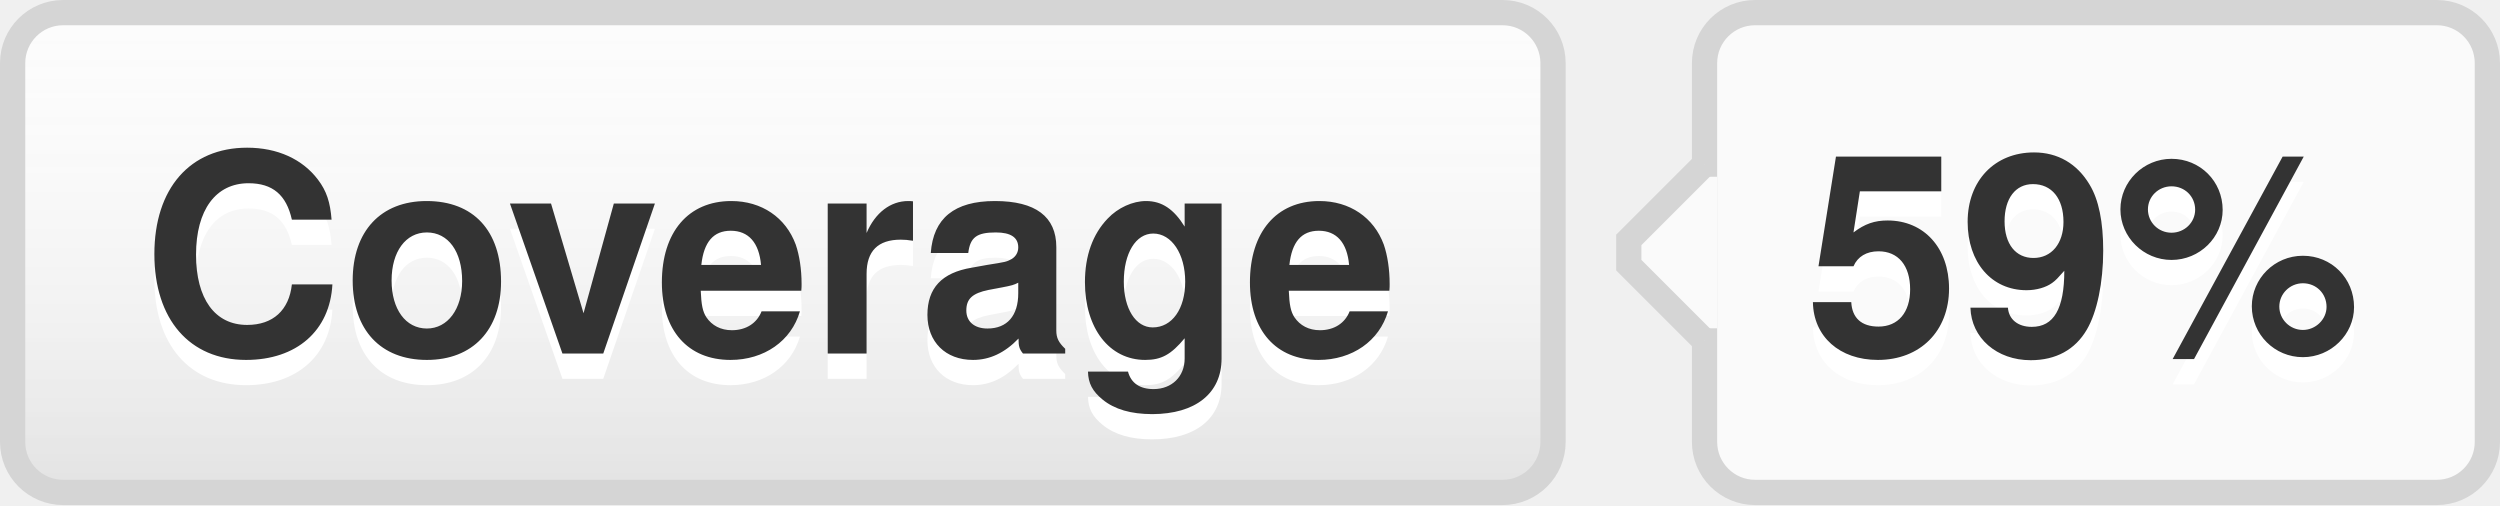
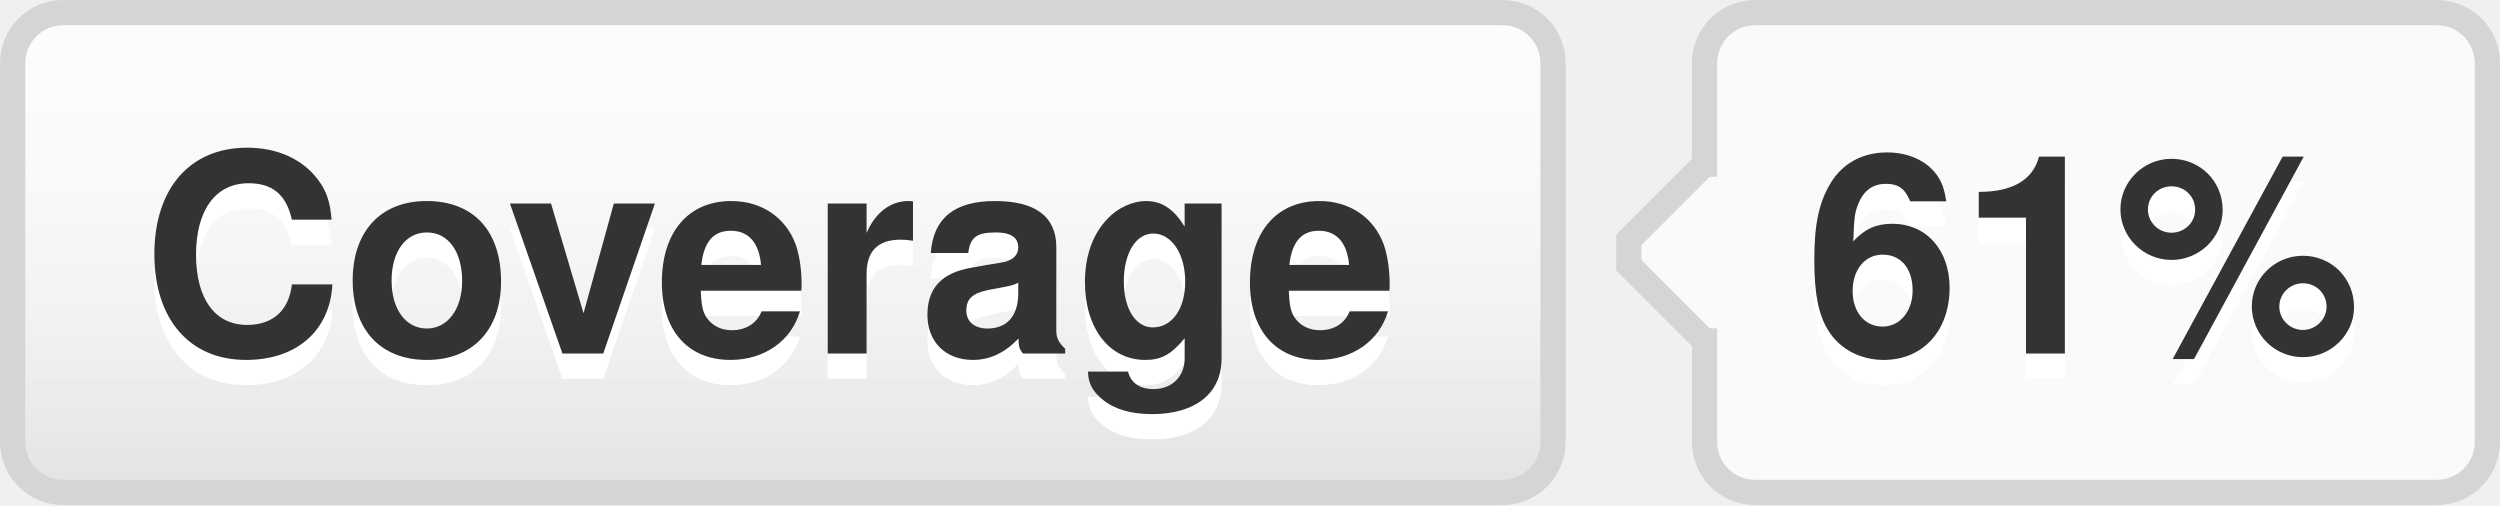
- <svg xmlns="http://www.w3.org/2000/svg" width="99" height="20" role="img" aria-label="Coverage: 59%">
+ <svg xmlns="http://www.w3.org/2000/svg" width="99" height="20" role="img" aria-label="Coverage: 61%">
  <style>a:hover #llink{fill:url(#b);stroke:#ccc}a:hover #rlink{fill:#4183c4}</style>
  <linearGradient id="a" x2="0" y2="100%">
    <stop offset="0" stop-color="#fcfcfc" stop-opacity="0" />
    <stop offset="1" stop-opacity=".1" />
  </linearGradient>
  <linearGradient id="b" x2="0" y2="100%">
    <stop offset="0" stop-color="#ccc" stop-opacity=".1" />
    <stop offset="1" stop-opacity=".1" />
  </linearGradient>
  <g stroke="#d5d5d5">
    <rect stroke="none" fill="#fcfcfc" x="0.5" y="0.5" width="61" height="19" rx="2" />
    <rect x="67.5" y="0.5" width="31" height="19" rx="2" fill="#fafafa" />
    <rect x="67" y="7.5" width="0.5" height="5" stroke="#fafafa" />
    <path d="M67.5 6.5 l-3 3v1 l3 3" stroke="d5d5d5" fill="#fafafa" />
  </g>
  <g aria-hidden="true" fill="#333" text-anchor="middle" font-family="Helvetica Neue,Helvetica,Arial,sans-serif" text-rendering="geometricPrecision" font-weight="700" font-size="110px" line-height="14px">
    <rect id="llink" stroke="#d5d5d5" fill="url(#a)" x=".5" y=".5" width="61" height="19" rx="2" />
    <text aria-hidden="true" x="305" y="150" fill="#fff" transform="scale(.1)" textLength="510">Coverage</text>
    <text x="305" y="140" transform="scale(.1)" textLength="510">Coverage</text>
-     <text aria-hidden="true" x="825" y="150" fill="#fff" transform="scale(.1)" textLength="230">59%</text>
-     <text id="rlink" x="825" y="140" transform="scale(.1)" textLength="230">59%</text>
+     <text aria-hidden="true" x="825" y="150" fill="#fff" transform="scale(.1)" textLength="230">61%</text>
+     <text id="rlink" x="825" y="140" transform="scale(.1)" textLength="230">61%</text>
  </g>
</svg>
